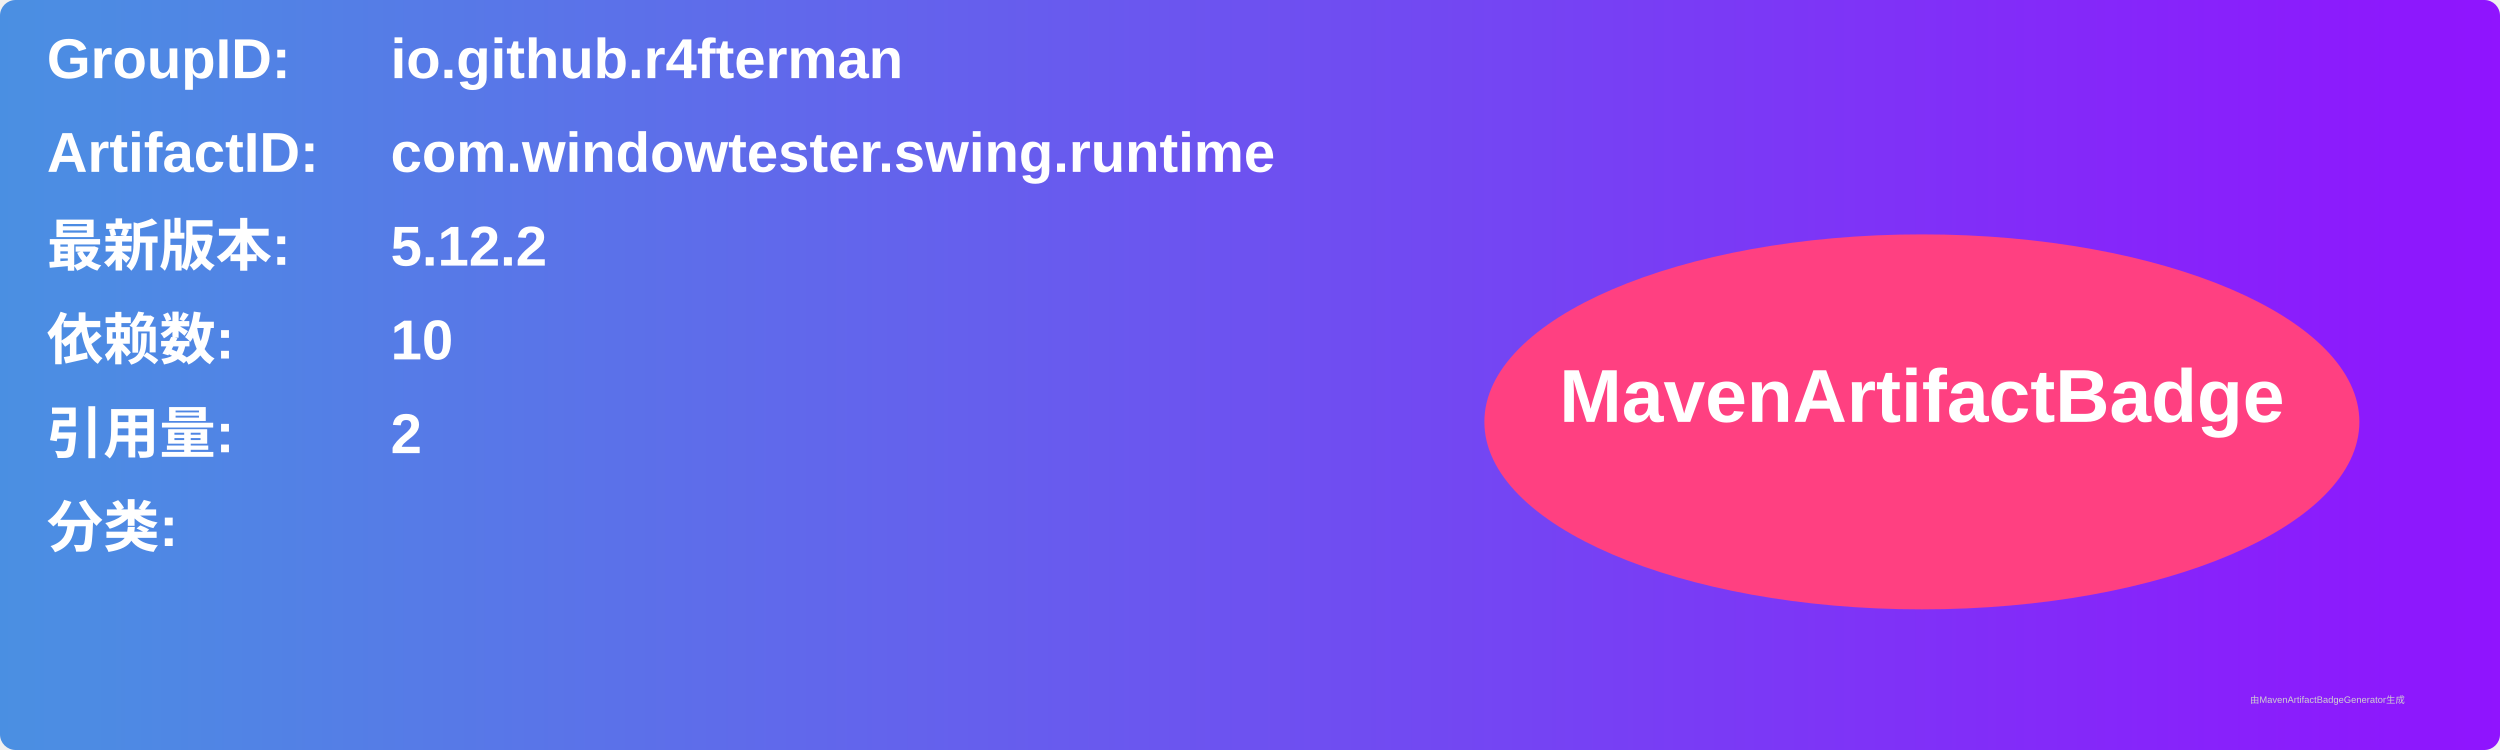
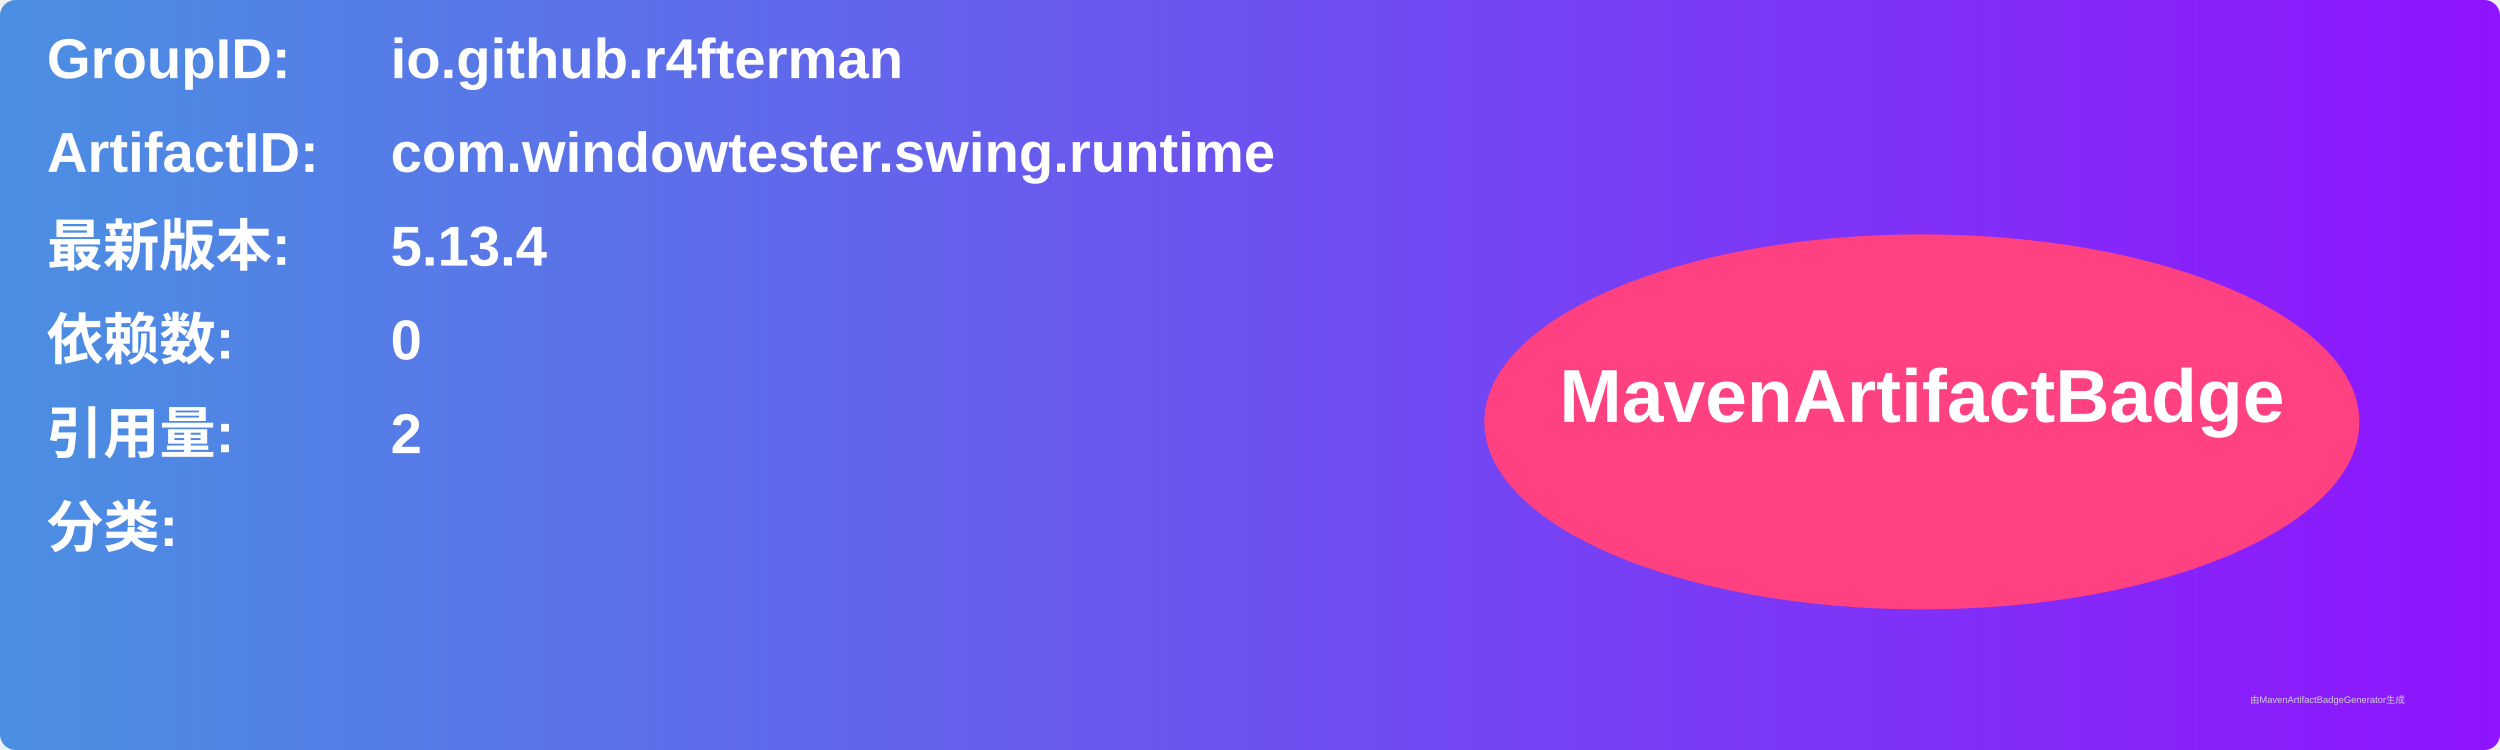
<svg xmlns="http://www.w3.org/2000/svg" width="800" height="240" viewBox="0 0 800 240">
  <linearGradient id="grad" x1="0%" y1="0%" x2="100%" y2="0%">
    <stop offset="0%" stop-color="#4a90e2" />
    <stop offset="100%" stop-color="#9013fe" />
  </linearGradient>
  <rect width="100%" height="100%" rx="5" ry="5" fill="url(#grad)" />
  <g transform="translate(15, 15)">
    <text x="0" y="10" font-family="Arial" font-size="18" fill="white" font-weight="bold" width="260">GroupID:</text>
    <text x="110" y="10" font-family="Arial" font-size="18" fill="white" font-weight="bold" width="460">io.github.r4fterman</text>
    <text x="0" y="40" font-family="Arial" font-size="18" fill="white" font-weight="bold" width="260">ArtifactID:</text>
    <text x="110" y="40" font-family="Arial" font-size="18" fill="white" font-weight="bold" width="460">com.windowtester.swing.runtime</text>
    <text x="0" y="70" font-family="Arial" font-size="18" fill="white" font-weight="bold">最新版本:</text>
    <text x="110" y="70" font-family="Arial" font-size="18" fill="white" font-weight="bold">
-       <tspan font-weight="bold">5.12.2</tspan>
+       <tspan font-weight="bold">5.13.4</tspan>
    </text>
    <text x="0" y="100" font-family="Arial" font-size="18" fill="white" font-weight="bold">依赖数: </text>
    <text x="110" y="100" font-family="Arial" font-size="18" fill="white">
-       <tspan font-weight="bold">10</tspan>
+       <tspan font-weight="bold">0</tspan>
    </text>
    <text x="0" y="130" font-family="Arial" font-size="18" fill="white" font-weight="bold">引用量: </text>
    <text x="110" y="130" font-family="Arial" font-size="18" fill="white">
      <tspan font-weight="bold">2</tspan>
    </text>
    <text x="0" y="160" font-family="Arial" font-size="18" fill="white" font-weight="bold">分类:</text>
    <text x="10" y="190" font-family="Arial" font-size="10" fill="white">
      <tspan font-weight="bold" />
    </text>
    <ellipse cx="600" cy="120" rx="140" ry="60" fill="#ff4081" />
    <text x="600" y="120" text-anchor="middle" font-family="Arial" font-size="24" fill="white" font-weight="bold">MavenArtifactBadge</text>
  </g>
  <text x="720" y="225" font-family="Arial" font-size="3" fill="#d0d0d0">由MavenArtifactBadgeGenerator生成</text>
</svg>
